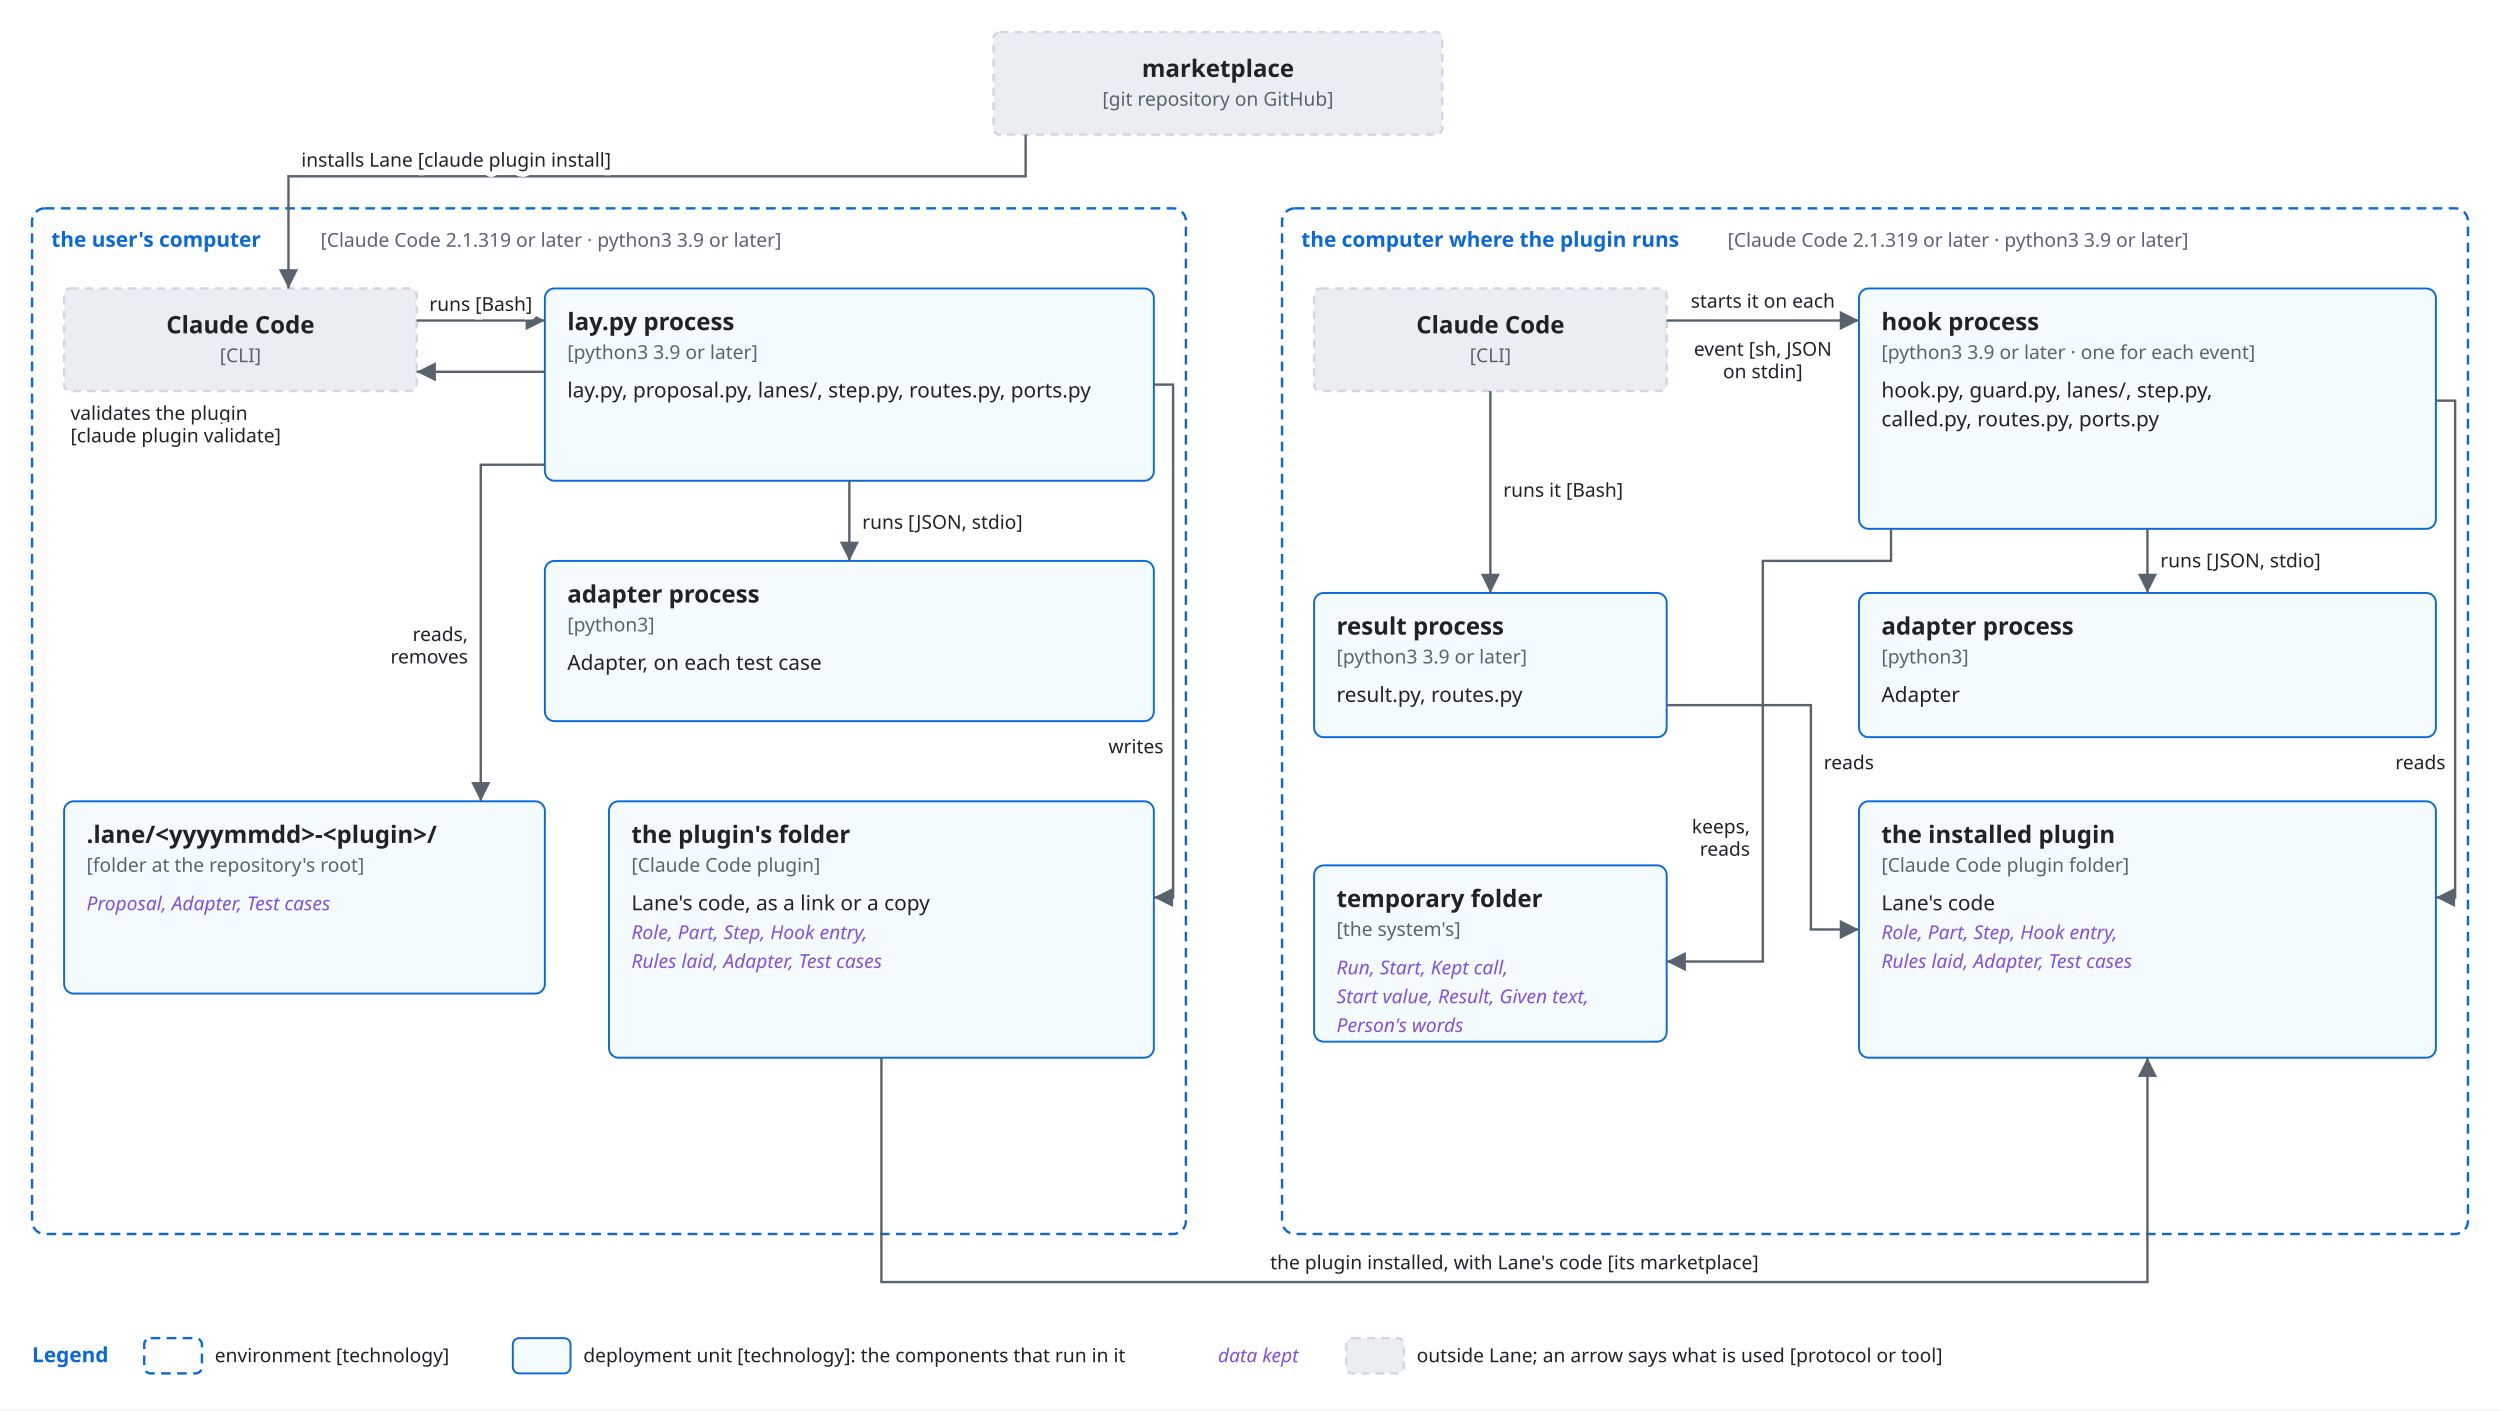
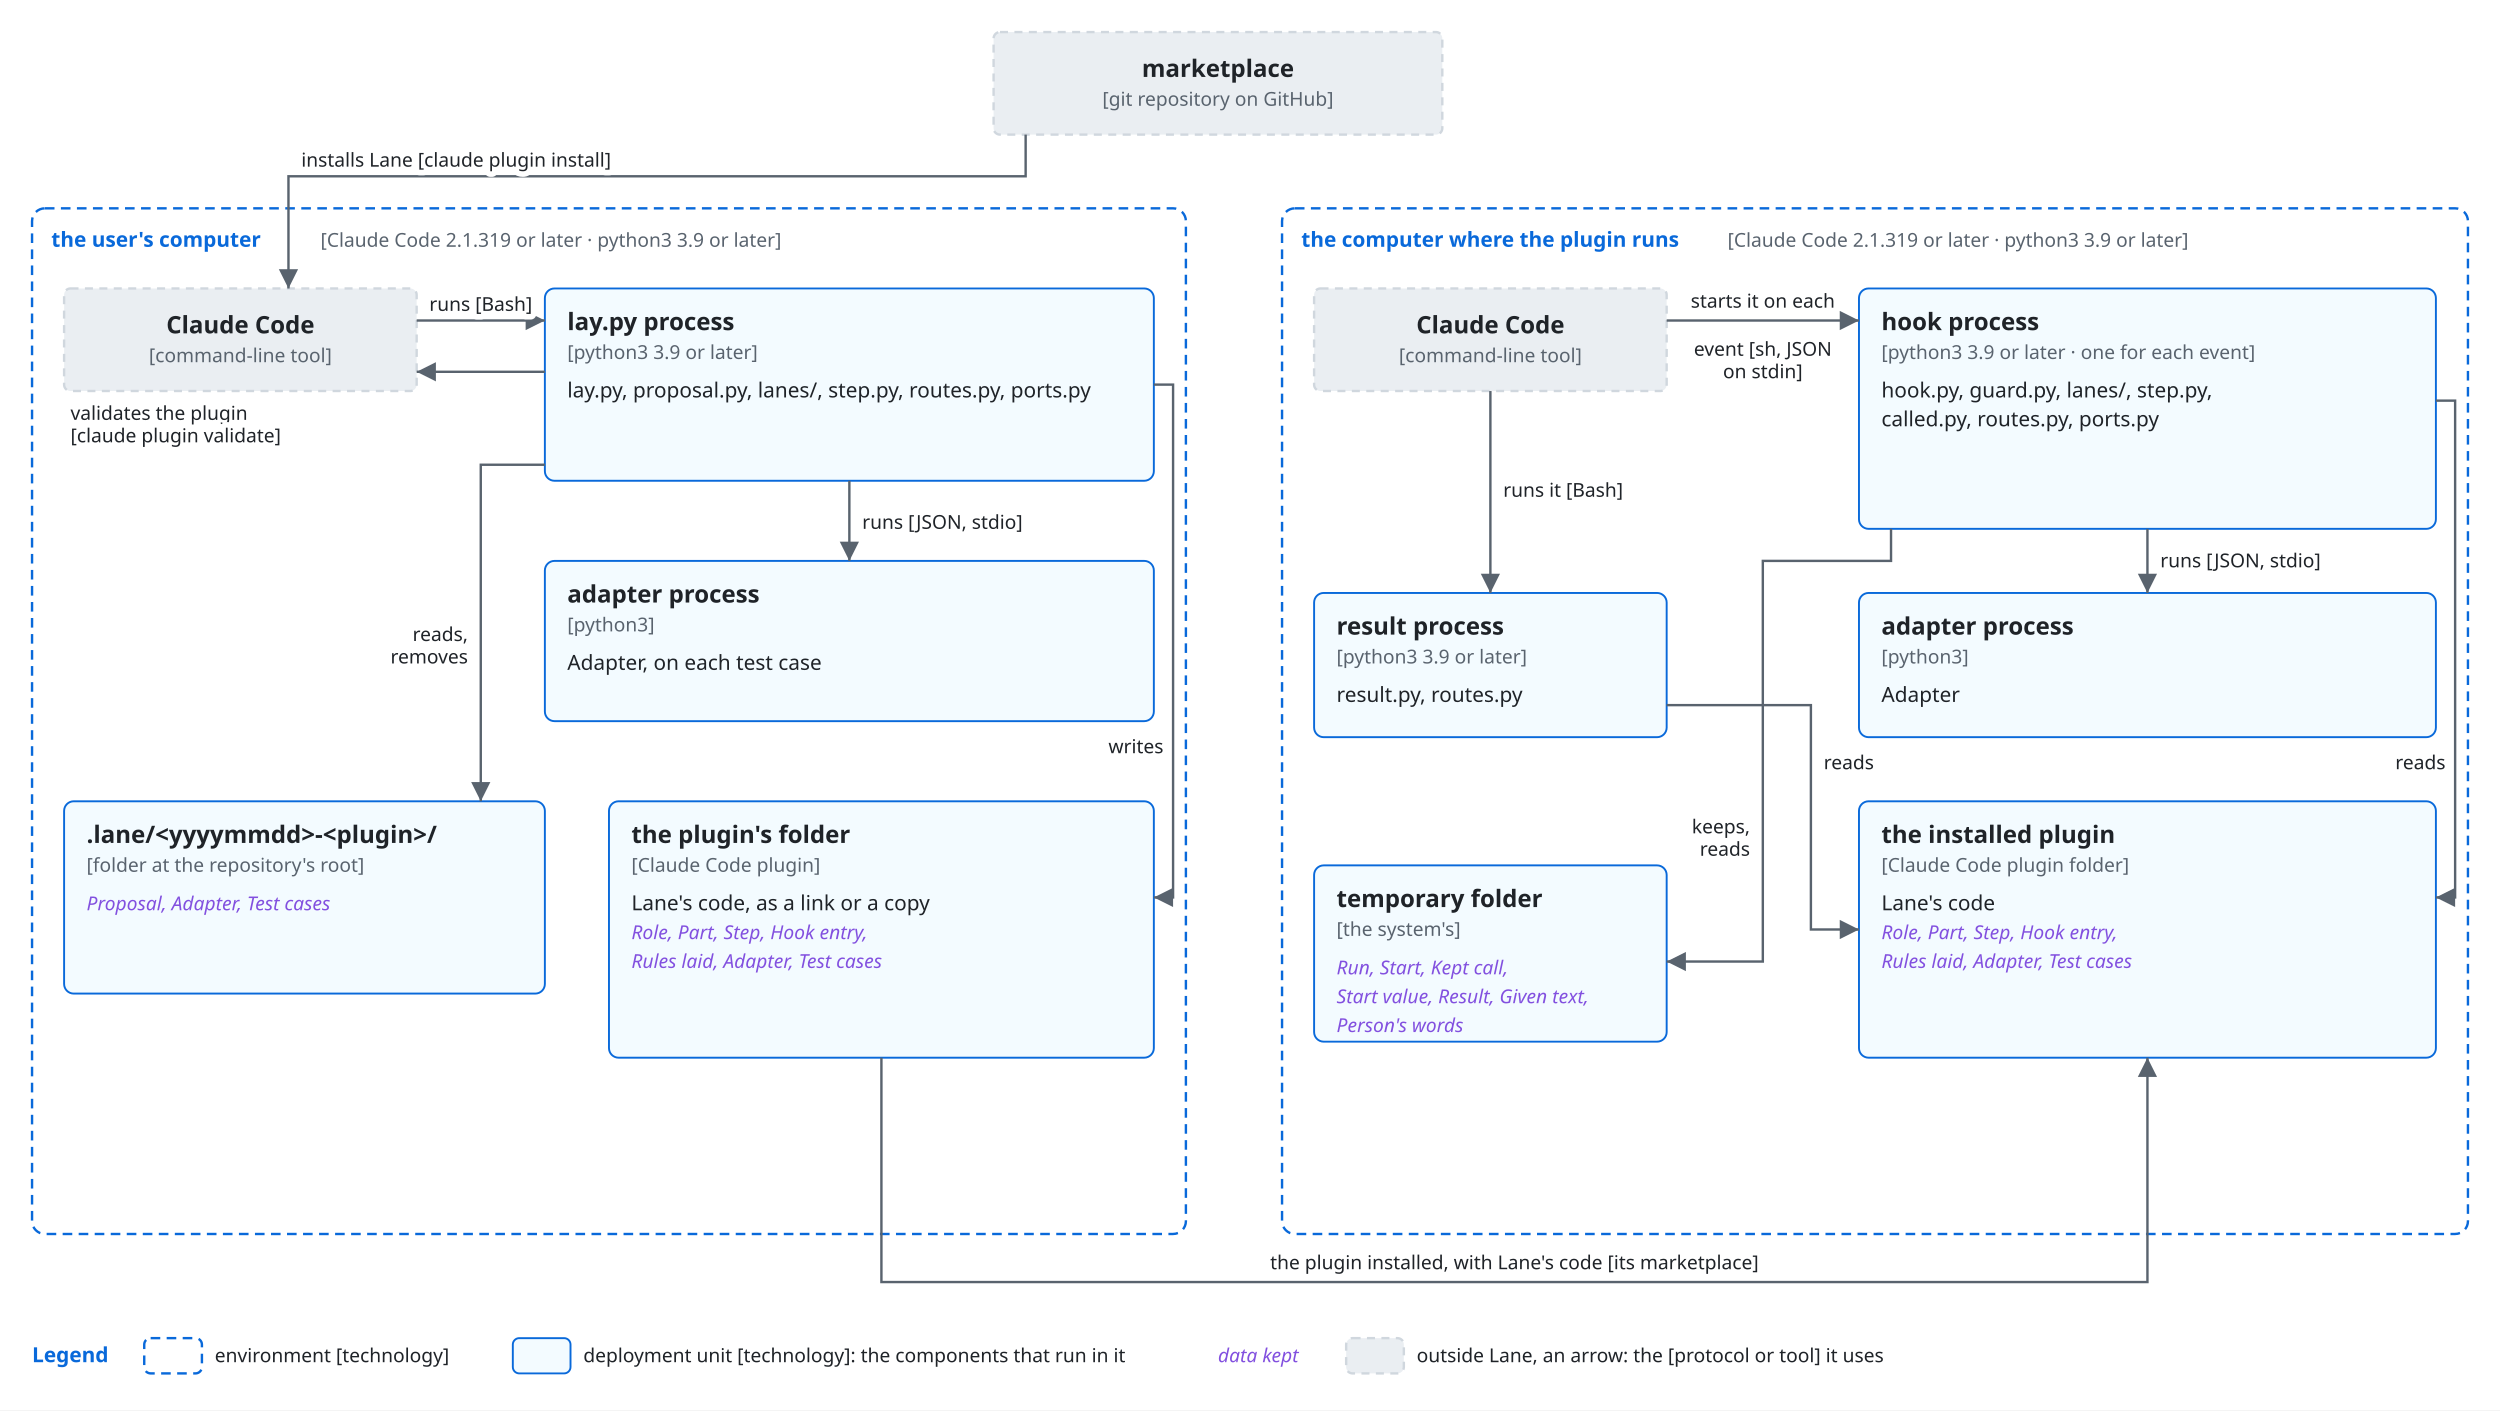
<svg xmlns="http://www.w3.org/2000/svg" viewBox="0 0 1560 880" font-family="-apple-system, BlinkMacSystemFont, 'Segoe UI', 'Noto Sans', Helvetica, Arial, sans-serif">
  <style>
    .bg { fill: #ffffff; }
    .box { fill: #f6f8fa; stroke: #d0d7de; stroke-width: 1.5; }
    .lane { fill: #ddf4ff; stroke: #54aeff; }
    .store { fill: #fff8c5; stroke: #9a6700; stroke-width: 1.5; }
    .ext { fill: #eaeef2; stroke: #d0d7de; stroke-width: 1.5; stroke-dasharray: 5 4; }
    .unit { fill: #ddf4ff; fill-opacity: 0.35; stroke: #0969da; stroke-width: 1.2; }
    .frame { fill: none; stroke: #0969da; stroke-width: 1.5; stroke-dasharray: 6 4; }
    .frame-name { fill: #0969da; font-size: 13px; font-weight: 600; }
    .name { fill: #1f2328; font-size: 15px; font-weight: 600; text-anchor: middle; }
    .kind { fill: #59636e; font-size: 12px; text-anchor: middle; }
    .label { fill: #1f2328; font-size: 13px; }
    .small { font-size: 12px; }
    .data { fill: #8250df; font-size: 12px; font-style: italic; }
    .line { fill: none; stroke: #59636e; stroke-width: 1.5; }
    .dashed { stroke-dasharray: 5 4; }
    .head { fill: #59636e; }
    .hole { fill: #ffffff; stroke: #59636e; stroke-width: 1.5; }
    .halo { stroke: #ffffff; stroke-width: 7; stroke-linejoin: round; paint-order: stroke; }
    .mid { text-anchor: middle; }
    .start { text-anchor: start; }
    @media (prefers-color-scheme: dark) {
      .bg { fill: #0d1117; }
      .box { fill: #161b22; stroke: #3d444d; }
      .lane { fill: #0c2d6b; stroke: #4493f8; }
      .store { fill: #2e2a1a; stroke: #d29922; }
      .ext { fill: #21262d; stroke: #3d444d; }
      .unit { fill: #0c2d6b; stroke: #4493f8; }
      .frame { stroke: #4493f8; }
      .frame-name { fill: #4493f8; }
      .name, .label { fill: #f0f6fc; }
      .kind { fill: #9198a1; }
      .data { fill: #c297ff; }
      .line { stroke: #9198a1; }
      .head { fill: #9198a1; }
      .hole { fill: #0d1117; stroke: #9198a1; }
      .halo { stroke: #0d1117; }
    }
  </style>
  <defs>
    <marker id="arrow" viewBox="0 0 10 10" refX="10" refY="5" markerWidth="8" markerHeight="8" orient="auto-start-reverse">
      <path class="head" d="M0,0 L10,5 L0,10 z" />
    </marker>
  </defs>
  <rect class="bg" x="0" y="0" width="1560" height="880" />
  <rect class="ext" x="620" y="20" width="280" height="64" rx="4" />
  <text class="name" x="760.0" y="48" text-anchor="middle">marketplace</text>
  <text class="kind" x="760.0" y="66" text-anchor="middle">[git repository on GitHub]</text>
  <rect class="frame" x="20" y="130" width="720" height="640" rx="8" />
  <text class="frame-name" x="32" y="154" text-anchor="start">the user's computer</text>
  <text class="kind start" x="200" y="154" text-anchor="start">[Claude Code 2.1.319 or later · python3 3.9 or later]</text>
  <rect class="frame" x="800" y="130" width="740" height="640" rx="8" />
  <text class="frame-name" x="812" y="154" text-anchor="start">the computer where the plugin runs</text>
  <text class="kind start" x="1078" y="154" text-anchor="start">[Claude Code 2.1.319 or later · python3 3.9 or later]</text>
  <rect class="ext" x="40" y="180" width="220" height="64" rx="4" />
  <text class="name" x="150.0" y="208" text-anchor="middle">Claude Code</text>
-   <text class="kind" x="150.0" y="226" text-anchor="middle">[CLI]</text>
+   <text class="kind" x="150.0" y="226" text-anchor="middle">[command-line tool]</text>
  <rect class="unit" x="340" y="180" width="380" height="120" rx="6" />
  <text class="name start" x="354" y="206" text-anchor="start">lay.py process</text>
  <text class="kind start" x="354" y="224" text-anchor="start">[python3 3.9 or later]</text>
  <text class="label start" x="354" y="248" text-anchor="start">lay.py, proposal.py, lanes/, step.py, routes.py, ports.py</text>
  <rect class="unit" x="340" y="350" width="380" height="100" rx="6" />
  <text class="name start" x="354" y="376" text-anchor="start">adapter process</text>
  <text class="kind start" x="354" y="394" text-anchor="start">[python3]</text>
  <text class="label start" x="354" y="418" text-anchor="start">Adapter, on each test case</text>
  <rect class="unit" x="40" y="500" width="300" height="120" rx="6" />
  <text class="name start" x="54" y="526" text-anchor="start">.lane/&lt;yyyymmdd&gt;-&lt;plugin&gt;/</text>
  <text class="kind start" x="54" y="544" text-anchor="start">[folder at the repository's root]</text>
  <text class="data start" x="54" y="568" text-anchor="start">Proposal, Adapter, Test cases</text>
  <rect class="unit" x="380" y="500" width="340" height="160" rx="6" />
  <text class="name start" x="394" y="526" text-anchor="start">the plugin's folder</text>
  <text class="kind start" x="394" y="544" text-anchor="start">[Claude Code plugin]</text>
  <text class="label start" x="394" y="568" text-anchor="start">Lane's code, as a link or a copy</text>
  <text class="data start" x="394" y="586" text-anchor="start">Role, Part, Step, Hook entry,</text>
  <text class="data start" x="394" y="604" text-anchor="start">Rules laid, Adapter, Test cases</text>
  <rect class="ext" x="820" y="180" width="220" height="64" rx="4" />
  <text class="name" x="930.0" y="208" text-anchor="middle">Claude Code</text>
-   <text class="kind" x="930.0" y="226" text-anchor="middle">[CLI]</text>
+   <text class="kind" x="930.0" y="226" text-anchor="middle">[command-line tool]</text>
  <rect class="unit" x="1160" y="180" width="360" height="150" rx="6" />
  <text class="name start" x="1174" y="206" text-anchor="start">hook process</text>
  <text class="kind start" x="1174" y="224" text-anchor="start">[python3 3.9 or later · one for each event]</text>
  <text class="label start" x="1174" y="248" text-anchor="start">hook.py, guard.py, lanes/, step.py,</text>
  <text class="label start" x="1174" y="266" text-anchor="start">called.py, routes.py, ports.py</text>
  <rect class="unit" x="1160" y="370" width="360" height="90" rx="6" />
  <text class="name start" x="1174" y="396" text-anchor="start">adapter process</text>
  <text class="kind start" x="1174" y="414" text-anchor="start">[python3]</text>
  <text class="label start" x="1174" y="438" text-anchor="start">Adapter</text>
  <rect class="unit" x="820" y="370" width="220" height="90" rx="6" />
  <text class="name start" x="834" y="396" text-anchor="start">result process</text>
  <text class="kind start" x="834" y="414" text-anchor="start">[python3 3.9 or later]</text>
  <text class="label start" x="834" y="438" text-anchor="start">result.py, routes.py</text>
  <rect class="unit" x="820" y="540" width="220" height="110" rx="6" />
  <text class="name start" x="834" y="566" text-anchor="start">temporary folder</text>
  <text class="kind start" x="834" y="584" text-anchor="start">[the system's]</text>
  <text class="data start" x="834" y="608" text-anchor="start">Run, Start, Kept call,</text>
  <text class="data start" x="834" y="626" text-anchor="start">Start value, Result, Given text,</text>
  <text class="data start" x="834" y="644" text-anchor="start">Person's words</text>
  <rect class="unit" x="1160" y="500" width="360" height="160" rx="6" />
  <text class="name start" x="1174" y="526" text-anchor="start">the installed plugin</text>
  <text class="kind start" x="1174" y="544" text-anchor="start">[Claude Code plugin folder]</text>
  <text class="label start" x="1174" y="568" text-anchor="start">Lane's code</text>
  <text class="data start" x="1174" y="586" text-anchor="start">Role, Part, Step, Hook entry,</text>
  <text class="data start" x="1174" y="604" text-anchor="start">Rules laid, Adapter, Test cases</text>
  <path class="line" d="M640,84 L640,110 L180,110 L180,180" marker-end="url(#arrow)" />
  <text class="label small halo" x="188" y="104" text-anchor="start">installs Lane [claude plugin install]</text>
  <path class="line" d="M260,200 L340,200" marker-end="url(#arrow)" />
  <text class="label small halo" x="300" y="194" text-anchor="middle">runs [Bash]</text>
  <path class="line" d="M340,232 L260,232" marker-end="url(#arrow)" />
  <text class="label small halo" x="44" y="262" text-anchor="start">validates the plugin</text>
  <text class="label small halo" x="44" y="276" text-anchor="start">[claude plugin validate]</text>
  <path class="line" d="M530,300 L530,350" marker-end="url(#arrow)" />
  <text class="label small halo" x="538" y="330" text-anchor="start">runs [JSON, stdio]</text>
  <path class="line" d="M340,290 L300,290 L300,500" marker-end="url(#arrow)" />
  <text class="label small halo" x="292" y="400" text-anchor="end">reads,</text>
  <text class="label small halo" x="292" y="414" text-anchor="end">removes</text>
  <path class="line" d="M720,240 L732,240 L732,560 L720,560" marker-end="url(#arrow)" />
  <text class="label small halo" x="726" y="470" text-anchor="end">writes</text>
  <path class="line" d="M1040,200 L1160,200" marker-end="url(#arrow)" />
  <text class="label small halo" x="1100" y="192" text-anchor="middle">starts it on each</text>
  <text class="label small halo" x="1100" y="222" text-anchor="middle">event [sh, JSON</text>
  <text class="label small halo" x="1100" y="236" text-anchor="middle">on stdin]</text>
  <path class="line" d="M1340,330 L1340,370" marker-end="url(#arrow)" />
  <text class="label small halo" x="1348" y="354" text-anchor="start">runs [JSON, stdio]</text>
  <path class="line" d="M1520,250 L1532,250 L1532,560 L1520,560" marker-end="url(#arrow)" />
  <text class="label small halo" x="1526" y="480" text-anchor="end">reads</text>
  <path class="line" d="M1180,330 L1180,350 L1100,350 L1100,600 L1040,600" marker-end="url(#arrow)" />
  <text class="label small halo" x="1092" y="520" text-anchor="end">keeps,</text>
  <text class="label small halo" x="1092" y="534" text-anchor="end">reads</text>
  <path class="line" d="M930,244 L930,370" marker-end="url(#arrow)" />
  <text class="label small halo" x="938" y="310" text-anchor="start">runs it [Bash]</text>
  <path class="line" d="M1040,440 L1130,440 L1130,580 L1160,580" marker-end="url(#arrow)" />
  <text class="label small halo" x="1138" y="480" text-anchor="start">reads</text>
  <path class="line" d="M550,660 L550,800 L1340,800 L1340,660" marker-end="url(#arrow)" />
  <text class="label small halo" x="945" y="792" text-anchor="middle">the plugin installed, with Lane's code [its marketplace]</text>
  <text class="frame-name" x="20" y="850" text-anchor="start">Legend</text>
  <rect class="frame" x="90" y="835" width="36" height="22" rx="4" />
  <text class="label small" x="134" y="850" text-anchor="start">environment [technology]</text>
  <rect class="unit" x="320" y="835" width="36" height="22" rx="4" />
  <text class="label small" x="364" y="850" text-anchor="start">deployment unit [technology]: the components that run in it</text>
  <text class="data" x="760" y="850" text-anchor="start">data kept</text>
  <rect class="ext" x="840" y="835" width="36" height="22" rx="4" />
-   <text class="label small" x="884" y="850" text-anchor="start">outside Lane; an arrow says what is used [protocol or tool]</text>
+   <text class="label small" x="884" y="850" text-anchor="start">outside Lane, an arrow: the [protocol or tool] it uses</text>
</svg>
